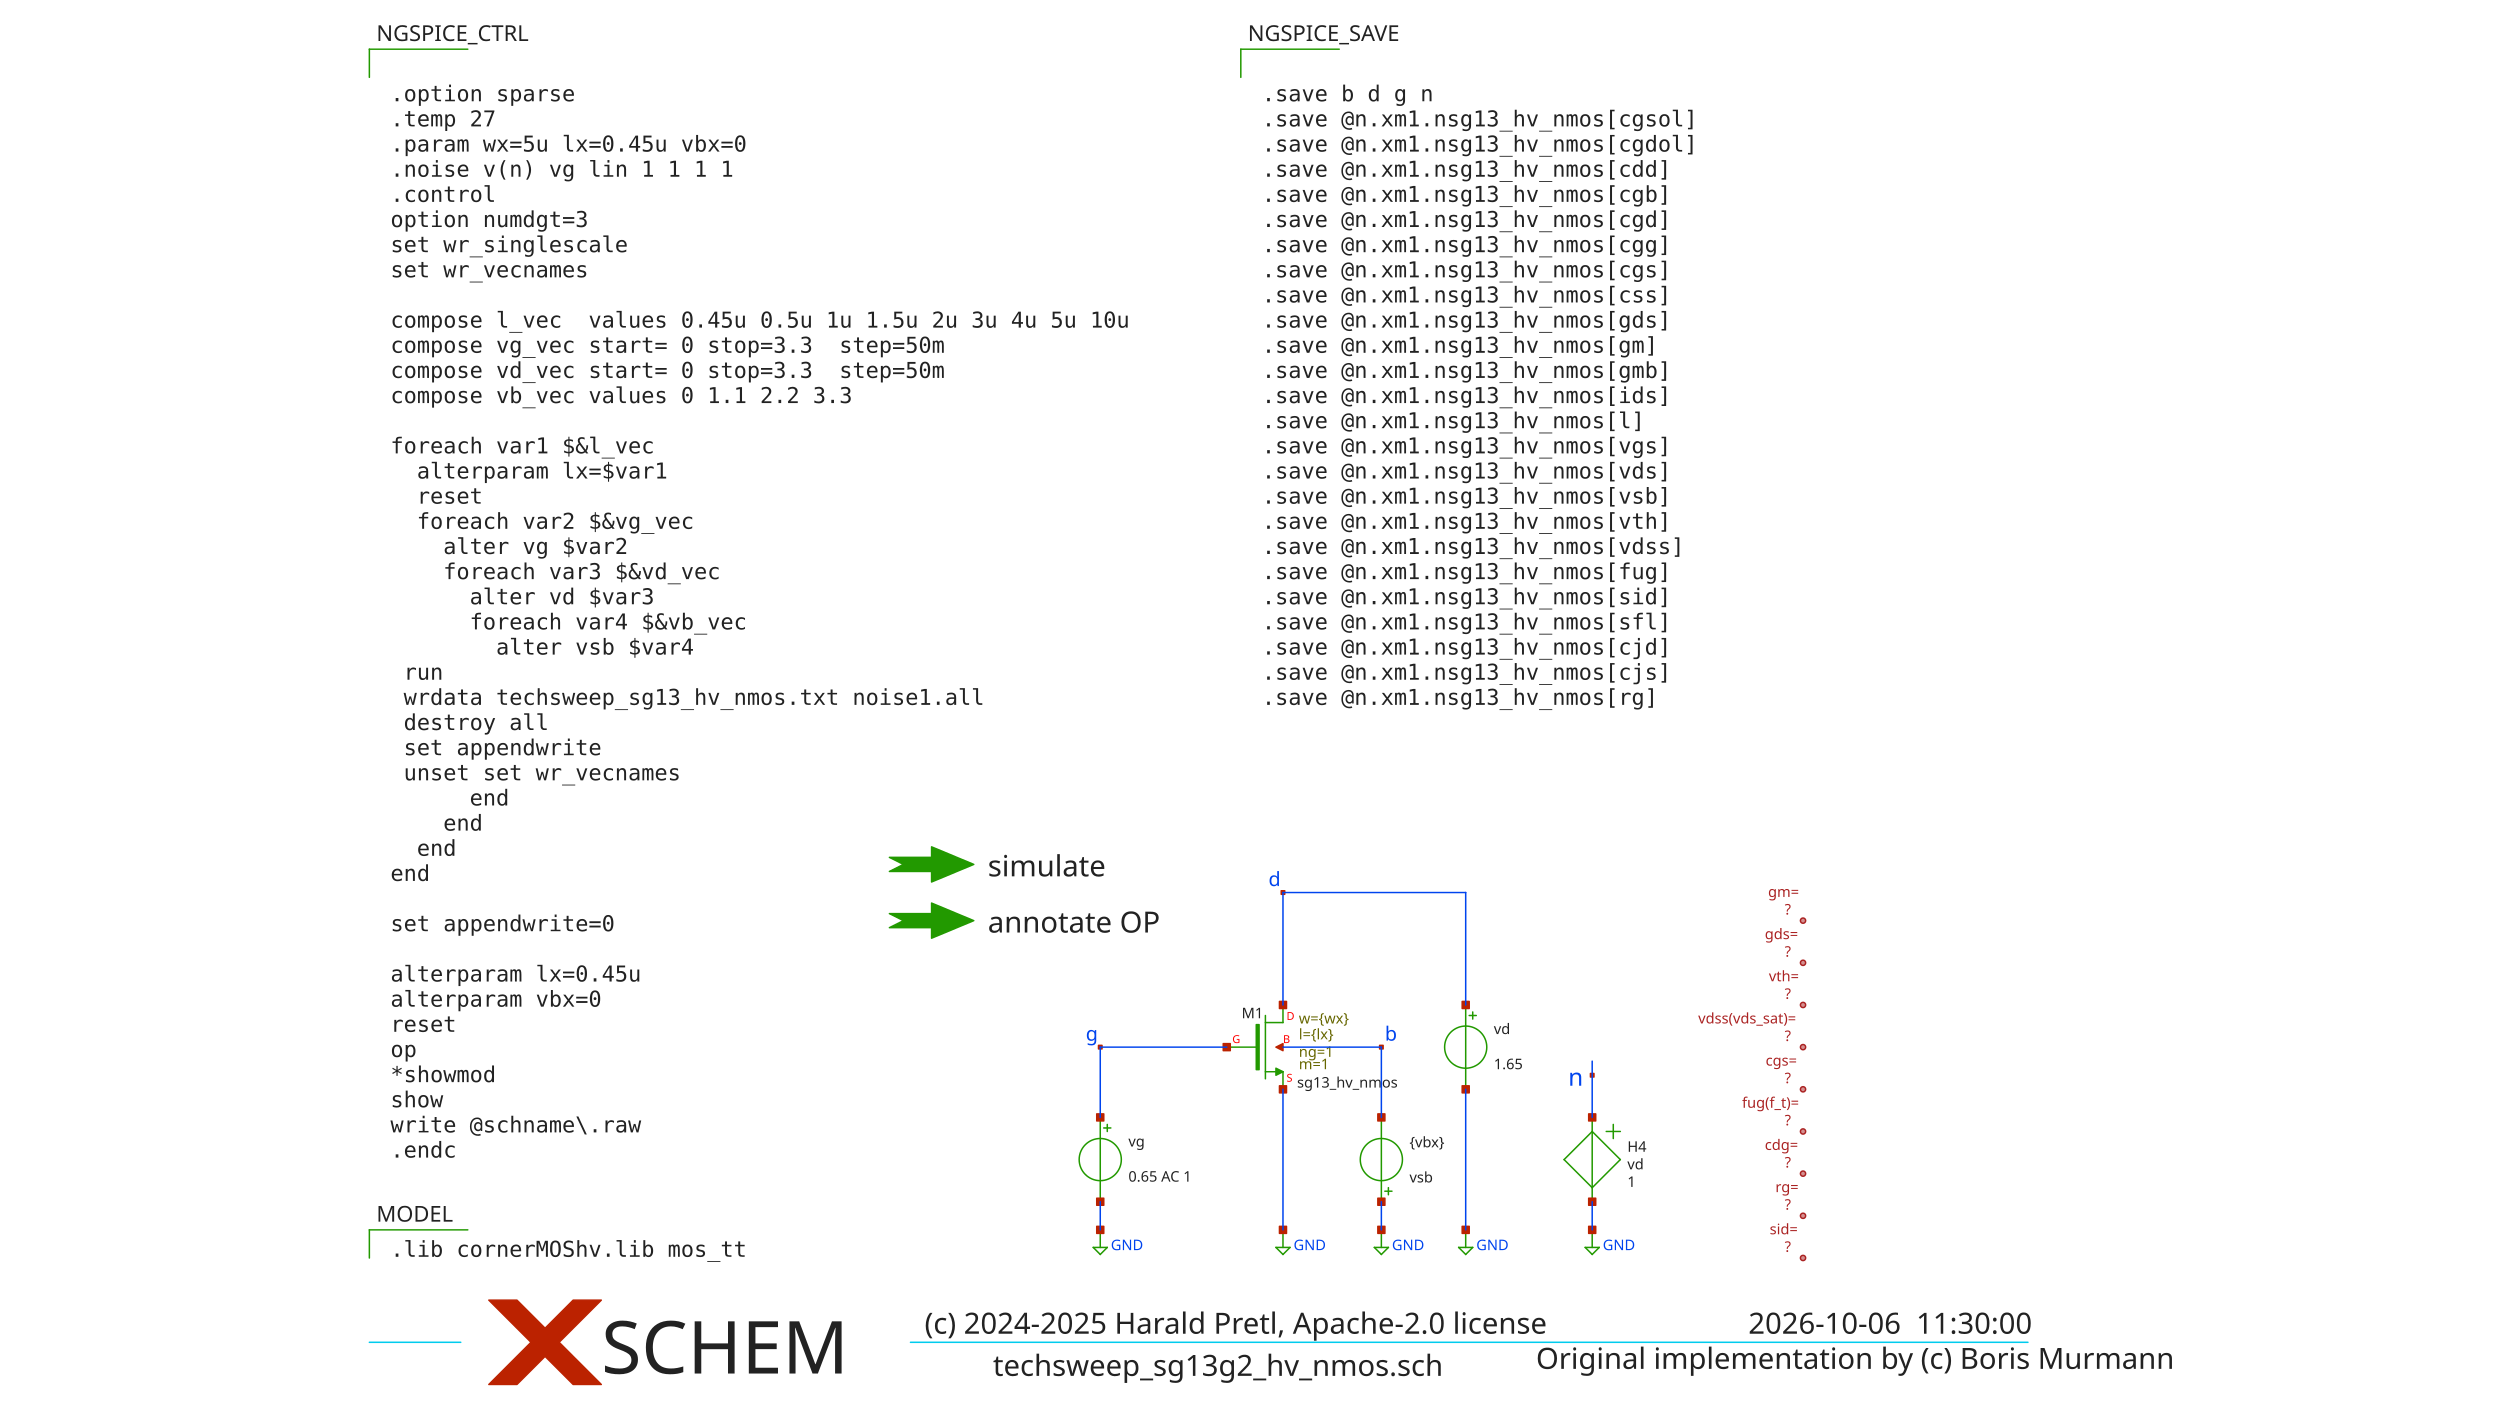
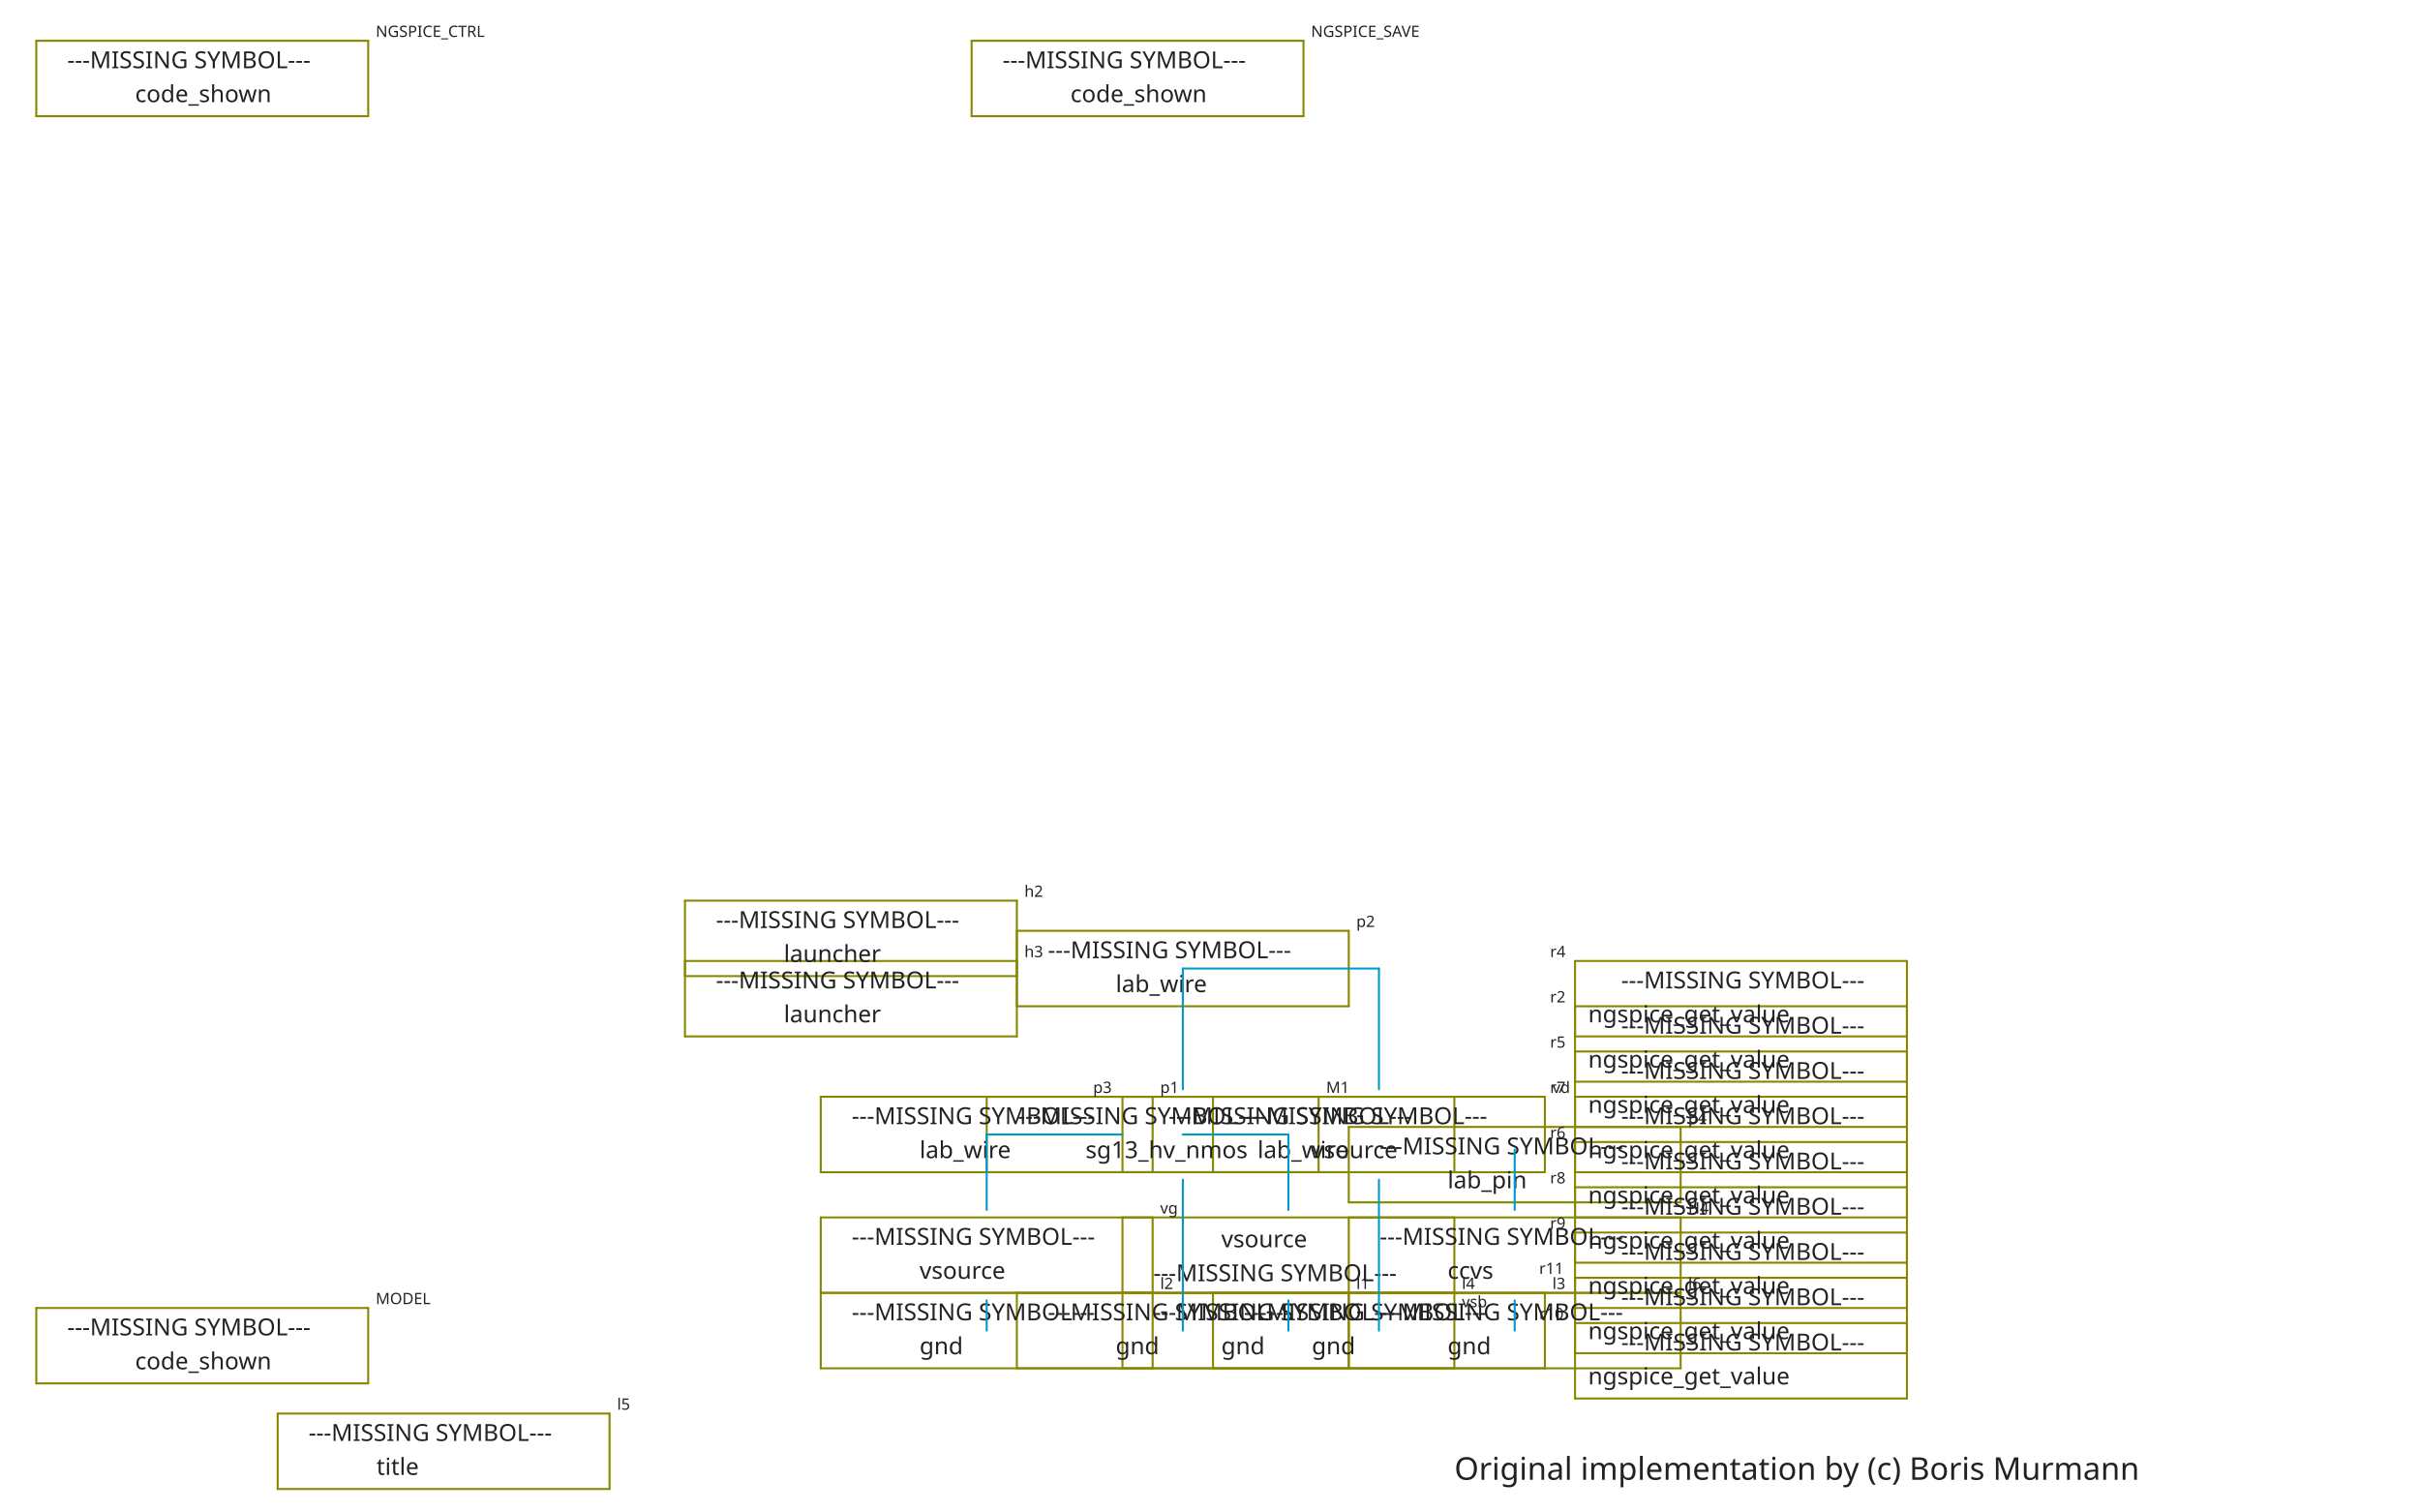
- <svg xmlns="http://www.w3.org/2000/svg" width="900" height="506" version="1.1">
+ <svg xmlns="http://www.w3.org/2000/svg" width="1111" height="694" version="1.1">
  <style type="text/css">
.l0{
-  fill: #ffffff;
+   fill: #ffffff;
  stroke: #ffffff;
  stroke-linecap:round;
  stroke-linejoin:round;
-   stroke-width: 0.546;
+   stroke-width: 0.935;
}
.l1{
-  fill: #0044ee;
-   stroke: #0044ee;
-   stroke-linecap:round;
-   stroke-linejoin:round;
-   stroke-width: 0.546;
+   fill: #0099cc;
+   stroke: #0099cc;
+   stroke-linecap:round;
+   stroke-linejoin:round;
+   stroke-width: 0.935;
}
.l2{
-   fill: none;
+   fill: #aaaaaa; fill-opacity: 0.2;
  stroke: #aaaaaa;
  stroke-linecap:round;
  stroke-linejoin:round;
-   stroke-width: 0.546;
+   stroke-width: 0.935;
}
.l3{
-  fill: #222222; fill-opacity: 0.5;
+   fill: #222222; fill-opacity: 0.5;
  stroke: #222222;
  stroke-linecap:round;
  stroke-linejoin:round;
-   stroke-width: 0.546;
+   stroke-width: 0.935;
}
.l4{
-  fill: #229900;
+   fill: #229900;
  stroke: #229900;
  stroke-linecap:round;
  stroke-linejoin:round;
-   stroke-width: 0.546;
+   stroke-width: 0.935;
}
.l5{
-  fill: #bb2200;
+   fill: #bb2200;
  stroke: #bb2200;
  stroke-linecap:round;
  stroke-linejoin:round;
-   stroke-width: 0.546;
+   stroke-width: 0.935;
}
.l6{
-  fill: #00ccee; fill-opacity: 0.5;
-   stroke: #00ccee;
-   stroke-linecap:round;
-   stroke-linejoin:round;
-   stroke-width: 0.546;
+   fill: #0066cc; fill-opacity: 0.5;
+   stroke: #0066cc;
+   stroke-linecap:round;
+   stroke-linejoin:round;
+   stroke-width: 0.935;
}
.l7{
-  fill: #ff0000; fill-opacity: 0.5;
+   fill: #ff0000; fill-opacity: 0.5;
  stroke: #ff0000;
  stroke-linecap:round;
  stroke-linejoin:round;
-   stroke-width: 0.546;
+   stroke-width: 0.935;
}
.l8{
-  fill: #888800; fill-opacity: 0.5;
+   fill: #888800; fill-opacity: 0.5;
  stroke: #888800;
  stroke-linecap:round;
  stroke-linejoin:round;
-   stroke-width: 0.546;
+   stroke-width: 0.935;
}
.l9{
-  fill: #00aaaa; fill-opacity: 0.5;
+   fill: #00aaaa; fill-opacity: 0.5;
  stroke: #00aaaa;
  stroke-linecap:round;
  stroke-linejoin:round;
-   stroke-width: 0.546;
+   stroke-width: 0.935;
}
.l10{
-  fill: #880088;
+   fill: #880088;
  stroke: #880088;
  stroke-linecap:round;
  stroke-linejoin:round;
-   stroke-width: 0.546;
+   stroke-width: 0.935;
}
.l11{
-  fill: #00ff00; fill-opacity: 0.5;
+   fill: #00ff00; fill-opacity: 0.5;
  stroke: #00ff00;
  stroke-linecap:round;
  stroke-linejoin:round;
-   stroke-width: 0.546;
+   stroke-width: 0.935;
}
.l12{
-  fill: #0000cc; fill-opacity: 0.5;
+   fill: #0000cc; fill-opacity: 0.5;
  stroke: #0000cc;
  stroke-linecap:round;
  stroke-linejoin:round;
-   stroke-width: 0.546;
+   stroke-width: 0.935;
}
.l13{
-  fill: #666600; fill-opacity: 0.5;
+   fill: #666600; fill-opacity: 0.5;
  stroke: #666600;
  stroke-linecap:round;
  stroke-linejoin:round;
-   stroke-width: 0.546;
+   stroke-width: 0.935;
}
.l14{
-   fill: none;
+   fill: #557755; fill-opacity: 0.2;
  stroke: #557755;
  stroke-linecap:round;
  stroke-linejoin:round;
-   stroke-width: 0.546;
+   stroke-width: 0.935;
}
.l15{
-  fill: #aa2222; fill-opacity: 0.5;
+   fill: #aa2222; fill-opacity: 0.5;
  stroke: #aa2222;
  stroke-linecap:round;
  stroke-linejoin:round;
-   stroke-width: 0.546;
+   stroke-width: 0.935;
}
.l16{
-  fill: #7ccc40; fill-opacity: 0.5;
+   fill: #7ccc40; fill-opacity: 0.5;
  stroke: #7ccc40;
  stroke-linecap:round;
  stroke-linejoin:round;
-   stroke-width: 0.546;
+   stroke-width: 0.935;
}
.l17{
-   fill: none;
+   fill: #00ffcc; fill-opacity: 0.2;
  stroke: #00ffcc;
  stroke-linecap:round;
  stroke-linejoin:round;
-   stroke-width: 0.546;
+   stroke-width: 0.935;
}
.l18{
-  fill: #ce0097; fill-opacity: 0.5;
+   fill: #ce0097; fill-opacity: 0.5;
  stroke: #ce0097;
  stroke-linecap:round;
  stroke-linejoin:round;
-   stroke-width: 0.546;
+   stroke-width: 0.935;
}
.l19{
-   fill: none;
+   fill: #d2d46b; fill-opacity: 0.2;
  stroke: #d2d46b;
  stroke-linecap:round;
  stroke-linejoin:round;
-   stroke-width: 0.546;
+   stroke-width: 0.935;
}
.l20{
-   fill: none;
+   fill: #ef6158; fill-opacity: 0.2;
  stroke: #ef6158;
  stroke-linecap:round;
  stroke-linejoin:round;
-   stroke-width: 0.546;
+   stroke-width: 0.935;
}
.l21{
-   fill: none;
+   fill: #fdb200; fill-opacity: 0.2;
  stroke: #fdb200;
  stroke-linecap:round;
  stroke-linejoin:round;
-   stroke-width: 0.546;
+   stroke-width: 0.935;
}
text {font-family: Sans-Serif;}
</style>
-   <rect class="l0" x="0" y="0" width="900" height="506" />
-   <text fill="#222222" xml:space="preserve" font-size="10.525" transform="translate(552.951, 492.787)">Original implementation by (c) Boris Murmann</text>
-   <text fill="#0044ee" xml:space="preserve" font-size="5.262" transform="translate(465.666, 450.058)">GND</text>
-   <text fill="#0044ee" xml:space="preserve" font-size="5.262" transform="translate(399.886, 450.058)">GND</text>
-   <text fill="#0044ee" xml:space="preserve" font-size="5.262" transform="translate(531.446, 450.058)">GND</text>
-   <text fill="#0044ee" xml:space="preserve" font-size="5.262" transform="translate(501.086, 450.058)">GND</text>
-   <text fill="#0044ee" xml:space="preserve" font-size="7.104" transform="translate(390.875, 374.64)">g</text>
-   <text fill="#0044ee" xml:space="preserve" font-size="7.104" transform="translate(456.655, 318.98)">d</text>
-   <text fill="#0044ee" xml:space="preserve" font-size="7.104" transform="translate(498.556, 374.64)">b</text>
-   <text fill="#0044ee" xml:space="preserve" font-size="5.262" transform="translate(576.986, 450.058)">GND</text>
-   <text fill="#0044ee" xml:space="preserve" font-size="8.683" transform="translate(564.567, 390.863)">n</text>
-   <text fill="#222222" xml:space="preserve" font-size="7.894" transform="translate(135.501, 439.797)">MODEL</text>
-   <text fill="#222222" xml:space="preserve" font-size="7.894" style="font-family:Monospace;" transform="translate(140.561, 452.447)">.lib cornerMOShv.lib mos_tt</text>
-   <text fill="#222222" xml:space="preserve" font-size="7.894" transform="translate(135.501, 14.7574)">NGSPICE_CTRL</text>
-   <text fill="#222222" xml:space="preserve" font-size="7.894" style="font-family:Monospace;" transform="translate(140.561, 36.4613)">.option sparse</text>
-   <text fill="#222222" xml:space="preserve" font-size="7.894" style="font-family:Monospace;" transform="translate(140.561, 45.5153)">.temp 27</text>
-   <text fill="#222222" xml:space="preserve" font-size="7.894" style="font-family:Monospace;" transform="translate(140.561, 54.5693)">.param wx=5u lx=0.45u vbx=0</text>
-   <text fill="#222222" xml:space="preserve" font-size="7.894" style="font-family:Monospace;" transform="translate(140.561, 63.6232)">.noise v(n) vg lin 1 1 1 1</text>
-   <text fill="#222222" xml:space="preserve" font-size="7.894" style="font-family:Monospace;" transform="translate(140.561, 72.6772)">.control</text>
-   <text fill="#222222" xml:space="preserve" font-size="7.894" style="font-family:Monospace;" transform="translate(140.561, 81.7311)">option numdgt=3</text>
-   <text fill="#222222" xml:space="preserve" font-size="7.894" style="font-family:Monospace;" transform="translate(140.561, 90.7851)">set wr_singlescale</text>
-   <text fill="#222222" xml:space="preserve" font-size="7.894" style="font-family:Monospace;" transform="translate(140.561, 99.8391)">set wr_vecnames</text>
-   <text fill="#222222" xml:space="preserve" font-size="7.894" style="font-family:Monospace;" transform="translate(140.561, 117.947)">compose l_vec  values 0.45u 0.5u 1u 1.5u 2u 3u 4u 5u 10u</text>
-   <text fill="#222222" xml:space="preserve" font-size="7.894" style="font-family:Monospace;" transform="translate(140.561, 127.001)">compose vg_vec start= 0 stop=3.3  step=50m</text>
-   <text fill="#222222" xml:space="preserve" font-size="7.894" style="font-family:Monospace;" transform="translate(140.561, 136.055)">compose vd_vec start= 0 stop=3.3  step=50m</text>
-   <text fill="#222222" xml:space="preserve" font-size="7.894" style="font-family:Monospace;" transform="translate(140.561, 145.109)">compose vb_vec values 0 1.1 2.2 3.3</text>
-   <text fill="#222222" xml:space="preserve" font-size="7.894" style="font-family:Monospace;" transform="translate(140.561, 163.217)">foreach var1 $&amp;l_vec</text>
-   <text fill="#222222" xml:space="preserve" font-size="7.894" style="font-family:Monospace;" transform="translate(140.561, 172.271)">  alterparam lx=$var1</text>
-   <text fill="#222222" xml:space="preserve" font-size="7.894" style="font-family:Monospace;" transform="translate(140.561, 181.325)">  reset</text>
-   <text fill="#222222" xml:space="preserve" font-size="7.894" style="font-family:Monospace;" transform="translate(140.561, 190.379)">  foreach var2 $&amp;vg_vec</text>
-   <text fill="#222222" xml:space="preserve" font-size="7.894" style="font-family:Monospace;" transform="translate(140.561, 199.433)">    alter vg $var2</text>
-   <text fill="#222222" xml:space="preserve" font-size="7.894" style="font-family:Monospace;" transform="translate(140.561, 208.487)">    foreach var3 $&amp;vd_vec</text>
-   <text fill="#222222" xml:space="preserve" font-size="7.894" style="font-family:Monospace;" transform="translate(140.561, 217.541)">      alter vd $var3</text>
-   <text fill="#222222" xml:space="preserve" font-size="7.894" style="font-family:Monospace;" transform="translate(140.561, 226.594)">      foreach var4 $&amp;vb_vec</text>
-   <text fill="#222222" xml:space="preserve" font-size="7.894" style="font-family:Monospace;" transform="translate(140.561, 235.648)">        alter vsb $var4</text>
-   <text fill="#222222" xml:space="preserve" font-size="7.894" style="font-family:Monospace;" transform="translate(140.561, 244.702)">	run </text>
-   <text fill="#222222" xml:space="preserve" font-size="7.894" style="font-family:Monospace;" transform="translate(140.561, 253.756)">	wrdata techsweep_sg13_hv_nmos.txt noise1.all</text>
-   <text fill="#222222" xml:space="preserve" font-size="7.894" style="font-family:Monospace;" transform="translate(140.561, 262.81)">	destroy all</text>
-   <text fill="#222222" xml:space="preserve" font-size="7.894" style="font-family:Monospace;" transform="translate(140.561, 271.864)">	set appendwrite</text>
-   <text fill="#222222" xml:space="preserve" font-size="7.894" style="font-family:Monospace;" transform="translate(140.561, 280.918)">	unset set wr_vecnames</text>
-   <text fill="#222222" xml:space="preserve" font-size="7.894" style="font-family:Monospace;" transform="translate(140.561, 289.972)">      end</text>
-   <text fill="#222222" xml:space="preserve" font-size="7.894" style="font-family:Monospace;" transform="translate(140.561, 299.026)">    end</text>
-   <text fill="#222222" xml:space="preserve" font-size="7.894" style="font-family:Monospace;" transform="translate(140.561, 308.08)">  end</text>
-   <text fill="#222222" xml:space="preserve" font-size="7.894" style="font-family:Monospace;" transform="translate(140.561, 317.134)">end</text>
-   <text fill="#222222" xml:space="preserve" font-size="7.894" style="font-family:Monospace;" transform="translate(140.561, 335.242)">set appendwrite=0</text>
-   <text fill="#222222" xml:space="preserve" font-size="7.894" style="font-family:Monospace;" transform="translate(140.561, 353.35)">alterparam lx=0.45u</text>
-   <text fill="#222222" xml:space="preserve" font-size="7.894" style="font-family:Monospace;" transform="translate(140.561, 362.404)">alterparam vbx=0</text>
-   <text fill="#222222" xml:space="preserve" font-size="7.894" style="font-family:Monospace;" transform="translate(140.561, 371.458)">reset</text>
-   <text fill="#222222" xml:space="preserve" font-size="7.894" style="font-family:Monospace;" transform="translate(140.561, 380.512)">op</text>
-   <text fill="#222222" xml:space="preserve" font-size="7.894" style="font-family:Monospace;" transform="translate(140.561, 389.566)">*showmod</text>
-   <text fill="#222222" xml:space="preserve" font-size="7.894" style="font-family:Monospace;" transform="translate(140.561, 398.62)">show</text>
-   <text fill="#222222" xml:space="preserve" font-size="7.894" style="font-family:Monospace;" transform="translate(140.561, 407.674)">write @schname\.raw</text>
-   <text fill="#222222" xml:space="preserve" font-size="7.894" style="font-family:Monospace;" transform="translate(140.561, 416.728)">.endc</text>
-   <text fill="#222222" xml:space="preserve" font-size="5.262" transform="translate(406.211, 412.741)">vg</text>
-   <text fill="#222222" xml:space="preserve" font-size="5.262" transform="translate(406.211, 425.391)">0.65 AC 1</text>
-   <text fill="#222222" xml:space="preserve" font-size="5.262" transform="translate(537.771, 372.261)">vd</text>
-   <text fill="#222222" xml:space="preserve" font-size="5.262" transform="translate(537.771, 384.911)">1.65</text>
-   <text fill="#222222" xml:space="preserve" font-size="10.525" transform="translate(332.841, 495.317)">         techsweep_sg13g2_hv_nmos.sch</text>
-   <text fill="#222222" xml:space="preserve" font-size="10.525" transform="translate(332.841, 480.137)">(c) 2024-2025 Harald Pretl, Apache-2.0 license</text>
-   <text fill="#222222" xml:space="preserve" font-size="10.525" transform="translate(629.397, 480.137)">2026-10-06  11:30:00</text>
-   <text fill="#222222" xml:space="preserve" font-size="26.312" transform="translate(216.461, 494.471)">SCHEM</text>
-   <text fill="#222222" xml:space="preserve" font-size="5.262" transform="translate(446.971, 366.568)">M1</text>
-   <text fill="#ff0000" xml:space="preserve" font-size="3.947" transform="translate(443.621, 375.494)">G</text>
-   <text fill="#222222" xml:space="preserve" font-size="5.262" transform="translate(466.931, 391.525)">sg13_hv_nmos</text>
-   <text fill="#ff0000" xml:space="preserve" font-size="3.947" transform="translate(463.136, 389.409)">S</text>
-   <text fill="#ff0000" xml:space="preserve" font-size="3.947" transform="translate(463.136, 367.172)">D</text>
-   <text fill="#ff0000" xml:space="preserve" font-size="3.947" transform="translate(461.871, 375.494)">B</text>
-   <text fill="#666600" xml:space="preserve" font-size="5.262" transform="translate(467.564, 384.911)">m=1</text>
-   <text fill="#666600" xml:space="preserve" font-size="5.262" transform="translate(467.564, 380.483)">ng=1</text>
-   <text fill="#666600" xml:space="preserve" font-size="5.262" transform="translate(467.564, 374.158)">l={lx}</text>
-   <text fill="#666600" xml:space="preserve" font-size="5.262" transform="translate(467.564, 368.466)">w={wx}</text>
-   <text fill="#222222" xml:space="preserve" font-size="10.525" transform="translate(355.611, 315.484)">simulate</text>
-   <text fill="#222222" xml:space="preserve" font-size="10.525" transform="translate(355.611, 335.724)">annotate OP</text>
-   <text fill="#aa2222" xml:space="preserve" font-size="5.262" transform="translate(642.489, 344.409)">? </text>
-   <text fill="#aa2222" xml:space="preserve" font-size="5.262" transform="translate(635.32, 338.084)">gds=</text>
-   <text fill="#aa2222" xml:space="preserve" font-size="5.262" transform="translate(642.489, 329.229)">? </text>
-   <text fill="#aa2222" xml:space="preserve" font-size="5.262" transform="translate(636.494, 322.904)">gm=</text>
-   <text fill="#aa2222" xml:space="preserve" font-size="5.262" transform="translate(642.489, 359.589)">? </text>
-   <text fill="#aa2222" xml:space="preserve" font-size="5.262" transform="translate(636.784, 353.264)">vth=</text>
-   <text fill="#aa2222" xml:space="preserve" font-size="5.262" transform="translate(642.489, 389.949)">? </text>
-   <text fill="#aa2222" xml:space="preserve" font-size="5.262" transform="translate(635.615, 383.624)">cgs=</text>
-   <text fill="#aa2222" xml:space="preserve" font-size="5.262" transform="translate(642.489, 374.769)">? </text>
-   <text fill="#aa2222" xml:space="preserve" font-size="5.262" transform="translate(611.343, 368.444)">vdss(vds_sat)=</text>
-   <text fill="#aa2222" xml:space="preserve" font-size="5.262" transform="translate(642.489, 405.129)">? </text>
-   <text fill="#aa2222" xml:space="preserve" font-size="5.262" transform="translate(627.133, 398.804)">fug(f_t)=</text>
-   <text fill="#aa2222" xml:space="preserve" font-size="5.262" transform="translate(642.489, 420.309)">? </text>
-   <text fill="#aa2222" xml:space="preserve" font-size="5.262" transform="translate(635.32, 413.984)">cdg=</text>
-   <text fill="#aa2222" xml:space="preserve" font-size="5.262" transform="translate(642.489, 450.669)">? </text>
-   <text fill="#aa2222" xml:space="preserve" font-size="5.262" transform="translate(637.077, 444.344)">sid=</text>
-   <text fill="#aa2222" xml:space="preserve" font-size="5.262" transform="translate(642.489, 435.489)">? </text>
-   <text fill="#aa2222" xml:space="preserve" font-size="5.262" transform="translate(639.125, 429.164)">rg=</text>
-   <text fill="#222222" xml:space="preserve" font-size="5.262" transform="translate(507.411, 425.68)">vsb</text>
-   <text fill="#222222" xml:space="preserve" font-size="5.262" transform="translate(507.411, 413.03)">{vbx}</text>
-   <text fill="#222222" xml:space="preserve" font-size="7.894" transform="translate(449.221, 14.7574)">NGSPICE_SAVE</text>
-   <text fill="#222222" xml:space="preserve" font-size="7.894" style="font-family:Monospace;" transform="translate(454.281, 36.4613)">.save b d g n</text>
-   <text fill="#222222" xml:space="preserve" font-size="7.894" style="font-family:Monospace;" transform="translate(454.281, 45.5153)">.save @n.xm1.nsg13_hv_nmos[cgsol]</text>
-   <text fill="#222222" xml:space="preserve" font-size="7.894" style="font-family:Monospace;" transform="translate(454.281, 54.5693)">.save @n.xm1.nsg13_hv_nmos[cgdol]</text>
-   <text fill="#222222" xml:space="preserve" font-size="7.894" style="font-family:Monospace;" transform="translate(454.281, 63.6232)">.save @n.xm1.nsg13_hv_nmos[cdd]</text>
-   <text fill="#222222" xml:space="preserve" font-size="7.894" style="font-family:Monospace;" transform="translate(454.281, 72.6772)">.save @n.xm1.nsg13_hv_nmos[cgb]</text>
-   <text fill="#222222" xml:space="preserve" font-size="7.894" style="font-family:Monospace;" transform="translate(454.281, 81.7311)">.save @n.xm1.nsg13_hv_nmos[cgd]</text>
-   <text fill="#222222" xml:space="preserve" font-size="7.894" style="font-family:Monospace;" transform="translate(454.281, 90.7851)">.save @n.xm1.nsg13_hv_nmos[cgg]</text>
-   <text fill="#222222" xml:space="preserve" font-size="7.894" style="font-family:Monospace;" transform="translate(454.281, 99.8391)">.save @n.xm1.nsg13_hv_nmos[cgs]</text>
-   <text fill="#222222" xml:space="preserve" font-size="7.894" style="font-family:Monospace;" transform="translate(454.281, 108.893)">.save @n.xm1.nsg13_hv_nmos[css]</text>
-   <text fill="#222222" xml:space="preserve" font-size="7.894" style="font-family:Monospace;" transform="translate(454.281, 117.947)">.save @n.xm1.nsg13_hv_nmos[gds]</text>
-   <text fill="#222222" xml:space="preserve" font-size="7.894" style="font-family:Monospace;" transform="translate(454.281, 127.001)">.save @n.xm1.nsg13_hv_nmos[gm]</text>
-   <text fill="#222222" xml:space="preserve" font-size="7.894" style="font-family:Monospace;" transform="translate(454.281, 136.055)">.save @n.xm1.nsg13_hv_nmos[gmb]</text>
-   <text fill="#222222" xml:space="preserve" font-size="7.894" style="font-family:Monospace;" transform="translate(454.281, 145.109)">.save @n.xm1.nsg13_hv_nmos[ids]</text>
-   <text fill="#222222" xml:space="preserve" font-size="7.894" style="font-family:Monospace;" transform="translate(454.281, 154.163)">.save @n.xm1.nsg13_hv_nmos[l]</text>
-   <text fill="#222222" xml:space="preserve" font-size="7.894" style="font-family:Monospace;" transform="translate(454.281, 163.217)">.save @n.xm1.nsg13_hv_nmos[vgs]</text>
-   <text fill="#222222" xml:space="preserve" font-size="7.894" style="font-family:Monospace;" transform="translate(454.281, 172.271)">.save @n.xm1.nsg13_hv_nmos[vds]</text>
-   <text fill="#222222" xml:space="preserve" font-size="7.894" style="font-family:Monospace;" transform="translate(454.281, 181.325)">.save @n.xm1.nsg13_hv_nmos[vsb]</text>
-   <text fill="#222222" xml:space="preserve" font-size="7.894" style="font-family:Monospace;" transform="translate(454.281, 190.379)">.save @n.xm1.nsg13_hv_nmos[vth]</text>
-   <text fill="#222222" xml:space="preserve" font-size="7.894" style="font-family:Monospace;" transform="translate(454.281, 199.433)">.save @n.xm1.nsg13_hv_nmos[vdss]</text>
-   <text fill="#222222" xml:space="preserve" font-size="7.894" style="font-family:Monospace;" transform="translate(454.281, 208.487)">.save @n.xm1.nsg13_hv_nmos[fug]</text>
-   <text fill="#222222" xml:space="preserve" font-size="7.894" style="font-family:Monospace;" transform="translate(454.281, 217.541)">.save @n.xm1.nsg13_hv_nmos[sid]</text>
-   <text fill="#222222" xml:space="preserve" font-size="7.894" style="font-family:Monospace;" transform="translate(454.281, 226.594)">.save @n.xm1.nsg13_hv_nmos[sfl]</text>
-   <text fill="#222222" xml:space="preserve" font-size="7.894" style="font-family:Monospace;" transform="translate(454.281, 235.648)">.save @n.xm1.nsg13_hv_nmos[cjd]</text>
-   <text fill="#222222" xml:space="preserve" font-size="7.894" style="font-family:Monospace;" transform="translate(454.281, 244.702)">.save @n.xm1.nsg13_hv_nmos[cjs]</text>
-   <text fill="#222222" xml:space="preserve" font-size="7.894" style="font-family:Monospace;" transform="translate(454.281, 253.756)">.save @n.xm1.nsg13_hv_nmos[rg]</text>
-   <text fill="#222222" xml:space="preserve" font-size="5.262" transform="translate(585.841, 427.288)">1</text>
-   <text fill="#222222" xml:space="preserve" font-size="5.262" transform="translate(585.841, 414.638)">H4</text>
-   <text fill="#222222" xml:space="preserve" font-size="5.262" transform="translate(585.841, 420.963)">vd</text>
-   <path class="l4" d="M132.971 442.75L168.391 442.75" />
-   <path class="l4" d="M132.971 442.75L132.971 452.87" />
-   <path class="l4" d="M132.971 17.71L168.391 17.71" />
-   <path class="l4" d="M132.971 17.71L132.971 27.83" />
-   <path class="l4" d="M461.871 442.75L461.871 449.075" />
-   <path class="l4" d="M459.341 449.075L464.401 449.075" />
-   <path class="l4" d="M461.871 451.605L464.401 449.075" />
-   <path class="l4" d="M459.341 449.075L461.871 451.605" />
-   <path class="l4" d="M396.091 442.75L396.091 449.075" />
-   <path class="l4" d="M393.561 449.075L398.621 449.075" />
-   <path class="l4" d="M396.091 451.605L398.621 449.075" />
-   <path class="l4" d="M393.561 449.075L396.091 451.605" />
-   <path class="l4" d="M397.356 406.065L399.886 406.065" />
-   <path class="l4" d="M398.621 404.8L398.621 407.33" />
-   <path class="l4" d="M396.091 402.27L396.091 432.63" />
-   <circle class="l4" cx="396.091" cy="417.45" r="7.59" style="fill:none;" />
-   <path class="l4" d="M528.916 365.585L531.446 365.585" />
-   <path class="l4" d="M530.181 364.32L530.181 366.85" />
-   <path class="l4" d="M527.651 361.79L527.651 392.15" />
-   <circle class="l4" cx="527.651" cy="376.97" r="7.59" style="fill:none;" />
-   <path class="l4" d="M527.651 442.75L527.651 449.075" />
-   <path class="l4" d="M525.121 449.075L530.181 449.075" />
-   <path class="l4" d="M527.651 451.605L530.181 449.075" />
-   <path class="l4" d="M525.121 449.075L527.651 451.605" />
-   <path class="l4" d="M497.291 442.75L497.291 449.075" />
-   <path class="l4" d="M494.761 449.075L499.821 449.075" />
-   <path class="l4" d="M497.291 451.605L499.821 449.075" />
-   <path class="l4" d="M494.761 449.075L497.291 451.605" />
-   <path class="l4" d="M455.546 365.585L455.546 388.355" />
-   <path class="l4" d="M461.871 361.79L461.871 368.115" />
-   <path class="l4" d="M461.871 385.825L461.871 392.15" />
-   <path class="l4" d="M455.546 385.825L461.871 385.825" />
-   <path class="l4" d="M455.546 368.115L461.871 368.115" />
-   <path class="l4" d="M441.631 376.97L452.763 376.97" />
-   <path class="l4" d="M459.341 387.09L461.871 385.825L459.341 384.56L459.341 387.09" />
-   <path class="l4" d="M452.257 368.874L453.269 368.874L453.269 385.066L452.257 385.066L452.257 368.874z" />
-   <path class="l4" d="M350.551 311.19L335.371 304.865L335.371 308.66L320.191 308.66L325.251 311.19L320.191 313.72L335.371 313.72L335.371 317.515L350.551 311.19" />
-   <path class="l4" d="M350.551 331.43L335.371 325.105L335.371 328.9L320.191 328.9L325.251 331.43L320.191 333.96L335.371 333.96L335.371 337.755L350.551 331.43" />
-   <path class="l4" d="M498.556 428.835L501.086 428.835" />
-   <path class="l4" d="M499.821 427.57L499.821 430.1" />
-   <path class="l4" d="M497.291 402.27L497.291 432.63" />
-   <circle class="l4" cx="497.291" cy="417.45" r="7.59" style="fill:none;" />
-   <path class="l4" d="M446.691 17.71L482.111 17.71" />
-   <path class="l4" d="M446.691 17.71L446.691 27.83" />
-   <path class="l4" d="M573.191 407.33L583.311 417.45" />
-   <path class="l4" d="M563.071 417.45L573.191 407.33" />
-   <path class="l4" d="M563.071 417.45L573.191 427.57" />
-   <path class="l4" d="M573.191 427.57L583.311 417.45" />
-   <path class="l4" d="M573.191 402.27L573.191 432.63" />
-   <path class="l4" d="M578.251 407.33L583.311 407.33" />
-   <path class="l4" d="M580.781 404.8L580.781 409.86" />
-   <path class="l4" d="M573.191 442.75L573.191 449.075" />
-   <path class="l4" d="M570.661 449.075L575.721 449.075" />
-   <path class="l4" d="M573.191 451.605L575.721 449.075" />
-   <path class="l4" d="M570.661 449.075L573.191 451.605" />
-   <path class="l5" d="M460.606 441.485L463.136 441.485L463.136 444.015L460.606 444.015L460.606 441.485z" />
-   <path class="l5" d="M394.826 441.485L397.356 441.485L397.356 444.015L394.826 444.015L394.826 441.485z" />
-   <path class="l5" d="M394.826 401.005L397.356 401.005L397.356 403.535L394.826 403.535L394.826 401.005z" />
-   <path class="l5" d="M394.826 431.365L397.356 431.365L397.356 433.895L394.826 433.895L394.826 431.365z" />
-   <path class="l5" d="M526.386 360.525L528.916 360.525L528.916 363.055L526.386 363.055L526.386 360.525z" />
-   <path class="l5" d="M526.386 390.885L528.916 390.885L528.916 393.415L526.386 393.415L526.386 390.885z" />
-   <path class="l5" d="M526.386 441.485L528.916 441.485L528.916 444.015L526.386 444.015L526.386 441.485z" />
-   <path class="l5" d="M496.026 441.485L498.556 441.485L498.556 444.015L496.026 444.015L496.026 441.485z" />
-   <path class="l5" d="M216.461 468.05L201.281 483.23L216.461 498.41L206.341 498.41L196.221 488.29L186.101 498.41L175.981 498.41L191.161 483.23L175.981 468.05L186.101 468.05L196.221 478.17L206.341 468.05L216.461 468.05" />
-   <path class="l5" d="M461.871 378.235L459.341 376.97L461.871 375.705L461.871 378.235" />
-   <path class="l5" d="M460.606 360.525L463.136 360.525L463.136 363.055L460.606 363.055L460.606 360.525z" />
-   <path class="l5" d="M440.366 375.705L442.896 375.705L442.896 378.235L440.366 378.235L440.366 375.705z" />
-   <path class="l5" d="M460.606 390.885L463.136 390.885L463.136 393.415L460.606 393.415L460.606 390.885z" />
-   <path class="l5" d="M461.832 376.93L461.911 376.93L461.911 377.01L461.832 377.01L461.832 376.93z" />
-   <path class="l5" d="M496.026 431.365L498.556 431.365L498.556 433.895L496.026 433.895L496.026 431.365z" />
-   <path class="l5" d="M496.026 401.005L498.556 401.005L498.556 403.535L496.026 403.535L496.026 401.005z" />
-   <path class="l5" d="M395.459 376.337L396.724 376.337L396.724 377.603L395.459 377.603L395.459 376.337z" />
-   <path class="l5" d="M461.239 320.678L462.504 320.678L462.504 321.942L461.239 321.942L461.239 320.678z" />
-   <path class="l5" d="M496.659 376.337L497.924 376.337L497.924 377.603L496.659 377.603L496.659 376.337z" />
-   <path class="l5" d="M571.926 401.005L574.456 401.005L574.456 403.535L571.926 403.535L571.926 401.005z" />
-   <path class="l5" d="M571.926 431.365L574.456 431.365L574.456 433.895L571.926 433.895L571.926 431.365z" />
-   <path class="l5" d="M571.926 441.485L574.456 441.485L574.456 444.015L571.926 444.015L571.926 441.485z" />
-   <path class="l5" d="M572.559 386.457L573.824 386.457L573.824 387.723L572.559 387.723L572.559 386.457z" />
-   <path class="l6" d="M327.781 483.23L730.051 483.23" />
-   <path class="l6" d="M132.971 483.23L165.861 483.23" />
-   <circle class="l15" cx="649.091" cy="346.61" r="0.949" />
-   <circle class="l15" cx="649.091" cy="331.43" r="0.949" />
-   <circle class="l15" cx="649.091" cy="361.79" r="0.949" />
-   <circle class="l15" cx="649.091" cy="392.15" r="0.949" />
-   <circle class="l15" cx="649.091" cy="376.97" r="0.949" />
-   <circle class="l15" cx="649.091" cy="407.33" r="0.949" />
-   <circle class="l15" cx="649.091" cy="422.51" r="0.949" />
-   <circle class="l15" cx="649.091" cy="452.87" r="0.949" />
-   <circle class="l15" cx="649.091" cy="437.69" r="0.949" />
-   <path class="l1" d="M461.871 392.15L461.871 442.75" />
-   <path class="l1" d="M461.871 376.97L497.291 376.97" />
-   <path class="l1" d="M461.871 321.31L527.651 321.31" />
-   <path class="l1" d="M396.091 376.97L441.631 376.97" />
-   <path class="l1" d="M461.871 321.31L461.871 361.79" />
-   <path class="l1" d="M527.651 321.31L527.651 361.79" />
-   <path class="l1" d="M497.291 432.63L497.291 442.75" />
-   <path class="l1" d="M497.291 376.97L497.291 402.27" />
-   <path class="l1" d="M527.651 392.15L527.651 442.75" />
-   <path class="l1" d="M396.091 376.97L396.091 402.27" />
-   <path class="l1" d="M396.091 432.63L396.091 442.75" />
-   <path class="l1" d="M573.191 432.63L573.191 442.75" />
-   <path class="l1" d="M573.191 382.03L573.191 402.27" />
+   <rect class="l0" x="0" y="0" width="1111" height="694" />
+   <path class="l8" d="M16.665 600.481L16.665 635.11" />
+   <path class="l8" d="M16.665 600.481L169.031 600.481" />
+   <path class="l8" d="M169.031 600.481L169.031 635.11" />
+   <path class="l8" d="M16.665 635.11L169.031 635.11" />
+   <path class="l8" d="M16.665 18.721L16.665 53.349" />
+   <path class="l8" d="M16.665 18.721L169.031 18.721" />
+   <path class="l8" d="M169.031 18.721L169.031 53.349" />
+   <path class="l8" d="M16.665 53.349L169.031 53.349" />
+   <path class="l8" d="M466.837 593.556L466.837 628.184" />
+   <path class="l8" d="M466.837 593.556L619.203 593.556" />
+   <path class="l8" d="M619.203 593.556L619.203 628.184" />
+   <path class="l8" d="M466.837 628.184L619.203 628.184" />
+   <path class="l8" d="M376.802 593.556L376.802 628.184" />
+   <path class="l8" d="M376.802 593.556L529.168 593.556" />
+   <path class="l8" d="M529.168 593.556L529.168 628.184" />
+   <path class="l8" d="M376.802 628.184L529.168 628.184" />
+   <path class="l8" d="M376.802 558.927L376.802 593.556" />
+   <path class="l8" d="M376.802 558.927L529.168 558.927" />
+   <path class="l8" d="M529.168 558.927L529.168 593.556" />
+   <path class="l8" d="M376.802 593.556L529.168 593.556" />
+   <path class="l8" d="M556.871 503.521L556.871 538.15" />
+   <path class="l8" d="M556.871 503.521L709.237 503.521" />
+   <path class="l8" d="M709.237 503.521L709.237 538.15" />
+   <path class="l8" d="M556.871 538.15L709.237 538.15" />
+   <path class="l8" d="M556.871 593.556L556.871 628.184" />
+   <path class="l8" d="M556.871 593.556L709.237 593.556" />
+   <path class="l8" d="M709.237 593.556L709.237 628.184" />
+   <path class="l8" d="M556.871 628.184L709.237 628.184" />
+   <path class="l8" d="M515.317 593.556L515.317 628.184" />
+   <path class="l8" d="M515.317 593.556L667.683 593.556" />
+   <path class="l8" d="M667.683 593.556L667.683 628.184" />
+   <path class="l8" d="M515.317 628.184L667.683 628.184" />
+   <path class="l8" d="M127.477 648.961L127.477 683.59" />
+   <path class="l8" d="M127.477 648.961L279.842 648.961" />
+   <path class="l8" d="M279.842 648.961L279.842 683.59" />
+   <path class="l8" d="M127.477 683.59L279.842 683.59" />
+   <path class="l8" d="M452.985 503.521L452.985 538.15" />
+   <path class="l8" d="M452.985 503.521L605.351 503.521" />
+   <path class="l8" d="M605.351 503.521L605.351 538.15" />
+   <path class="l8" d="M452.985 538.15L605.351 538.15" />
+   <path class="l8" d="M314.471 413.487L314.471 448.116" />
+   <path class="l8" d="M314.471 413.487L466.837 413.487" />
+   <path class="l8" d="M466.837 413.487L466.837 448.116" />
+   <path class="l8" d="M314.471 448.116L466.837 448.116" />
+   <path class="l8" d="M314.471 441.19L314.471 475.818" />
+   <path class="l8" d="M314.471 441.19L466.837 441.19" />
+   <path class="l8" d="M466.837 441.19L466.837 475.818" />
+   <path class="l8" d="M314.471 475.818L466.837 475.818" />
+   <path class="l8" d="M875.454 461.967L875.454 496.596" />
+   <path class="l8" d="M723.088 461.967L875.454 461.967" />
+   <path class="l8" d="M723.088 461.967L723.088 496.596" />
+   <path class="l8" d="M723.088 496.596L875.454 496.596" />
+   <path class="l8" d="M875.454 441.19L875.454 475.818" />
+   <path class="l8" d="M723.088 441.19L875.454 441.19" />
+   <path class="l8" d="M723.088 441.19L723.088 475.818" />
+   <path class="l8" d="M723.088 475.818L875.454 475.818" />
+   <path class="l8" d="M875.454 482.744L875.454 517.373" />
+   <path class="l8" d="M723.088 482.744L875.454 482.744" />
+   <path class="l8" d="M723.088 482.744L723.088 517.373" />
+   <path class="l8" d="M723.088 517.373L875.454 517.373" />
+   <path class="l8" d="M875.454 524.298L875.454 558.927" />
+   <path class="l8" d="M723.088 524.298L875.454 524.298" />
+   <path class="l8" d="M723.088 524.298L723.088 558.927" />
+   <path class="l8" d="M723.088 558.927L875.454 558.927" />
+   <path class="l8" d="M875.454 503.521L875.454 538.15" />
+   <path class="l8" d="M723.088 503.521L875.454 503.521" />
+   <path class="l8" d="M723.088 503.521L723.088 538.15" />
+   <path class="l8" d="M723.088 538.15L875.454 538.15" />
+   <path class="l8" d="M875.454 545.076L875.454 579.704" />
+   <path class="l8" d="M723.088 545.076L875.454 545.076" />
+   <path class="l8" d="M723.088 545.076L723.088 579.704" />
+   <path class="l8" d="M723.088 579.704L875.454 579.704" />
+   <path class="l8" d="M875.454 565.853L875.454 600.481" />
+   <path class="l8" d="M723.088 565.853L875.454 565.853" />
+   <path class="l8" d="M723.088 565.853L723.088 600.481" />
+   <path class="l8" d="M723.088 600.481L875.454 600.481" />
+   <path class="l8" d="M875.454 607.407L875.454 642.036" />
+   <path class="l8" d="M723.088 607.407L875.454 607.407" />
+   <path class="l8" d="M723.088 607.407L723.088 642.036" />
+   <path class="l8" d="M723.088 642.036L875.454 642.036" />
+   <path class="l8" d="M875.454 586.63L875.454 621.259" />
+   <path class="l8" d="M723.088 586.63L875.454 586.63" />
+   <path class="l8" d="M723.088 586.63L723.088 621.259" />
+   <path class="l8" d="M723.088 621.259L875.454 621.259" />
+   <path class="l8" d="M515.317 558.927L515.317 593.556" />
+   <path class="l8" d="M515.317 593.556L667.683 593.556" />
+   <path class="l8" d="M667.683 558.927L667.683 593.556" />
+   <path class="l8" d="M515.317 558.927L667.683 558.927" />
+   <path class="l8" d="M376.802 503.521L376.802 538.15" />
+   <path class="l8" d="M376.802 503.521L529.168 503.521" />
+   <path class="l8" d="M529.168 503.521L529.168 538.15" />
+   <path class="l8" d="M376.802 538.15L529.168 538.15" />
+   <path class="l8" d="M466.837 427.338L466.837 461.967" />
+   <path class="l8" d="M466.837 427.338L619.203 427.338" />
+   <path class="l8" d="M619.203 427.338L619.203 461.967" />
+   <path class="l8" d="M466.837 461.967L619.203 461.967" />
+   <path class="l8" d="M667.683 503.521L667.683 538.15" />
+   <path class="l8" d="M515.317 503.521L667.683 503.521" />
+   <path class="l8" d="M515.317 503.521L515.317 538.15" />
+   <path class="l8" d="M515.317 538.15L667.683 538.15" />
+   <path class="l8" d="M446.06 18.721L446.06 53.349" />
+   <path class="l8" d="M446.06 18.721L598.425 18.721" />
+   <path class="l8" d="M598.425 18.721L598.425 53.349" />
+   <path class="l8" d="M446.06 53.349L598.425 53.349" />
+   <path class="l8" d="M619.203 558.927L619.203 593.556" />
+   <path class="l8" d="M619.203 558.927L771.568 558.927" />
+   <path class="l8" d="M771.568 558.927L771.568 593.556" />
+   <path class="l8" d="M619.203 593.556L771.568 593.556" />
+   <path class="l8" d="M619.203 593.556L619.203 628.184" />
+   <path class="l8" d="M619.203 593.556L771.568 593.556" />
+   <path class="l8" d="M771.568 593.556L771.568 628.184" />
+   <path class="l8" d="M619.203 628.184L771.568 628.184" />
+   <path class="l8" d="M619.203 517.373L619.203 552.001" />
+   <path class="l8" d="M619.203 517.373L771.568 517.373" />
+   <path class="l8" d="M771.568 517.373L771.568 552.001" />
+   <path class="l8" d="M619.203 552.001L771.568 552.001" />
+   <text fill="#222222" xml:space="preserve" font-size="10.804" transform="translate(62.0285, 628.645)">code_shown</text>
+   <text fill="#222222" xml:space="preserve" font-size="7.203" transform="translate(172.494, 598.711)">MODEL</text>
+   <text fill="#222222" xml:space="preserve" font-size="10.804" transform="translate(30.8627, 613.062)">---MISSING SYMBOL---</text>
+   <text fill="#222222" xml:space="preserve" font-size="10.804" transform="translate(62.0285, 46.8842)">code_shown</text>
+   <text fill="#222222" xml:space="preserve" font-size="7.203" transform="translate(172.494, 16.9501)">NGSPICE_CTRL</text>
+   <text fill="#222222" xml:space="preserve" font-size="10.804" transform="translate(30.8627, 31.3013)">---MISSING SYMBOL---</text>
+   <text fill="#222222" xml:space="preserve" font-size="10.804" transform="translate(512.2, 621.719)">gnd</text>
+   <text fill="#222222" xml:space="preserve" font-size="7.203" transform="translate(622.666, 591.785)">l1</text>
+   <text fill="#222222" xml:space="preserve" font-size="10.804" transform="translate(481.035, 606.136)">---MISSING SYMBOL---</text>
+   <text fill="#222222" xml:space="preserve" font-size="10.804" transform="translate(422.166, 621.719)">gnd</text>
+   <text fill="#222222" xml:space="preserve" font-size="7.203" transform="translate(532.631, 591.785)">l2</text>
+   <text fill="#222222" xml:space="preserve" font-size="10.804" transform="translate(391, 606.136)">---MISSING SYMBOL---</text>
+   <text fill="#222222" xml:space="preserve" font-size="10.804" transform="translate(422.166, 587.09)">vsource</text>
+   <text fill="#222222" xml:space="preserve" font-size="7.203" transform="translate(532.631, 557.156)">vg</text>
+   <text fill="#222222" xml:space="preserve" font-size="10.804" transform="translate(391, 571.507)">---MISSING SYMBOL---</text>
+   <text fill="#222222" xml:space="preserve" font-size="10.804" transform="translate(602.235, 531.685)">vsource</text>
+   <text fill="#222222" xml:space="preserve" font-size="7.203" transform="translate(712.7, 501.751)">vd</text>
+   <text fill="#222222" xml:space="preserve" font-size="10.804" transform="translate(571.069, 516.102)">---MISSING SYMBOL---</text>
+   <text fill="#222222" xml:space="preserve" font-size="10.804" transform="translate(602.235, 621.719)">gnd</text>
+   <text fill="#222222" xml:space="preserve" font-size="7.203" transform="translate(712.7, 591.785)">l3</text>
+   <text fill="#222222" xml:space="preserve" font-size="10.804" transform="translate(571.069, 606.136)">---MISSING SYMBOL---</text>
+   <text fill="#222222" xml:space="preserve" font-size="10.804" transform="translate(560.68, 621.719)">gnd</text>
+   <text fill="#222222" xml:space="preserve" font-size="7.203" transform="translate(671.146, 591.785)">l4</text>
+   <text fill="#222222" xml:space="preserve" font-size="10.804" transform="translate(529.515, 606.136)">---MISSING SYMBOL---</text>
+   <text fill="#222222" xml:space="preserve" font-size="10.804" transform="translate(172.84, 677.125)">title</text>
+   <text fill="#222222" xml:space="preserve" font-size="7.203" transform="translate(283.305, 647.191)">l5</text>
+   <text fill="#222222" xml:space="preserve" font-size="10.804" transform="translate(141.674, 661.542)">---MISSING SYMBOL---</text>
+   <text fill="#222222" xml:space="preserve" font-size="10.804" transform="translate(498.349, 531.685)">sg13_hv_nmos</text>
+   <text fill="#222222" xml:space="preserve" font-size="7.203" transform="translate(608.814, 501.751)">M1</text>
+   <text fill="#222222" xml:space="preserve" font-size="10.804" transform="translate(467.183, 516.102)">---MISSING SYMBOL---</text>
+   <text fill="#222222" xml:space="preserve" font-size="10.804" transform="translate(359.834, 441.65)">launcher</text>
+   <text fill="#222222" xml:space="preserve" font-size="7.203" transform="translate(470.3, 411.716)">h2</text>
+   <text fill="#222222" xml:space="preserve" font-size="10.804" transform="translate(328.669, 426.067)">---MISSING SYMBOL---</text>
+   <text fill="#222222" xml:space="preserve" font-size="10.804" transform="translate(359.834, 469.353)">launcher</text>
+   <text fill="#222222" xml:space="preserve" font-size="7.203" transform="translate(470.3, 439.419)">h3</text>
+   <text fill="#222222" xml:space="preserve" font-size="10.804" transform="translate(328.669, 453.77)">---MISSING SYMBOL---</text>
+   <text fill="#222222" xml:space="preserve" font-size="10.804" transform="translate(729.091, 490.13)">ngspice_get_value</text>
+   <text fill="#222222" xml:space="preserve" font-size="7.203" transform="translate(711.626, 460.196)">r2</text>
+   <text fill="#222222" xml:space="preserve" font-size="10.804" transform="translate(744.257, 474.547)">---MISSING SYMBOL---</text>
+   <text fill="#222222" xml:space="preserve" font-size="10.804" transform="translate(729.091, 469.353)">ngspice_get_value</text>
+   <text fill="#222222" xml:space="preserve" font-size="7.203" transform="translate(711.626, 439.419)">r4</text>
+   <text fill="#222222" xml:space="preserve" font-size="10.804" transform="translate(744.257, 453.77)">---MISSING SYMBOL---</text>
+   <text fill="#222222" xml:space="preserve" font-size="10.804" transform="translate(729.091, 510.907)">ngspice_get_value</text>
+   <text fill="#222222" xml:space="preserve" font-size="7.203" transform="translate(711.626, 480.973)">r5</text>
+   <text fill="#222222" xml:space="preserve" font-size="10.804" transform="translate(744.257, 495.325)">---MISSING SYMBOL---</text>
+   <text fill="#222222" xml:space="preserve" font-size="10.804" transform="translate(729.091, 552.462)">ngspice_get_value</text>
+   <text fill="#222222" xml:space="preserve" font-size="7.203" transform="translate(711.626, 522.528)">r6</text>
+   <text fill="#222222" xml:space="preserve" font-size="10.804" transform="translate(744.257, 536.879)">---MISSING SYMBOL---</text>
+   <text fill="#222222" xml:space="preserve" font-size="10.804" transform="translate(729.091, 531.685)">ngspice_get_value</text>
+   <text fill="#222222" xml:space="preserve" font-size="7.203" transform="translate(711.626, 501.751)">r7</text>
+   <text fill="#222222" xml:space="preserve" font-size="10.804" transform="translate(744.257, 516.102)">---MISSING SYMBOL---</text>
+   <text fill="#222222" xml:space="preserve" font-size="10.804" transform="translate(729.091, 573.239)">ngspice_get_value</text>
+   <text fill="#222222" xml:space="preserve" font-size="7.203" transform="translate(711.626, 543.305)">r8</text>
+   <text fill="#222222" xml:space="preserve" font-size="10.804" transform="translate(744.257, 557.656)">---MISSING SYMBOL---</text>
+   <text fill="#222222" xml:space="preserve" font-size="10.804" transform="translate(729.091, 594.016)">ngspice_get_value</text>
+   <text fill="#222222" xml:space="preserve" font-size="7.203" transform="translate(711.626, 564.082)">r9</text>
+   <text fill="#222222" xml:space="preserve" font-size="10.804" transform="translate(744.257, 578.433)">---MISSING SYMBOL---</text>
+   <text fill="#222222" xml:space="preserve" font-size="10.804" transform="translate(729.091, 635.57)">ngspice_get_value</text>
+   <text fill="#222222" xml:space="preserve" font-size="7.203" transform="translate(706.626, 605.636)">r10</text>
+   <text fill="#222222" xml:space="preserve" font-size="10.804" transform="translate(744.257, 619.988)">---MISSING SYMBOL---</text>
+   <text fill="#222222" xml:space="preserve" font-size="10.804" transform="translate(729.091, 614.793)">ngspice_get_value</text>
+   <text fill="#222222" xml:space="preserve" font-size="7.203" transform="translate(706.626, 584.859)">r11</text>
+   <text fill="#222222" xml:space="preserve" font-size="10.804" transform="translate(744.257, 599.21)">---MISSING SYMBOL---</text>
+   <text fill="#222222" xml:space="preserve" font-size="10.804" transform="translate(560.68, 572.62)">vsource</text>
+   <text fill="#222222" xml:space="preserve" font-size="7.203" transform="translate(671.146, 600.145)">vsb</text>
+   <text fill="#222222" xml:space="preserve" font-size="10.804" transform="translate(529.515, 588.203)">---MISSING SYMBOL---</text>
+   <text fill="#222222" xml:space="preserve" font-size="10.804" transform="translate(422.166, 531.685)">lab_wire</text>
+   <text fill="#222222" xml:space="preserve" font-size="7.203" transform="translate(532.631, 501.751)">p1</text>
+   <text fill="#222222" xml:space="preserve" font-size="10.804" transform="translate(391, 516.102)">---MISSING SYMBOL---</text>
+   <text fill="#222222" xml:space="preserve" font-size="10.804" transform="translate(512.2, 455.502)">lab_wire</text>
+   <text fill="#222222" xml:space="preserve" font-size="7.203" transform="translate(622.666, 425.568)">p2</text>
+   <text fill="#222222" xml:space="preserve" font-size="10.804" transform="translate(481.035, 439.919)">---MISSING SYMBOL---</text>
+   <text fill="#222222" xml:space="preserve" font-size="10.804" transform="translate(577.319, 531.685)">lab_wire</text>
+   <text fill="#222222" xml:space="preserve" font-size="7.203" transform="translate(501.854, 501.751)">p3</text>
+   <text fill="#222222" xml:space="preserve" font-size="10.804" transform="translate(536.485, 516.102)">---MISSING SYMBOL---</text>
+   <text fill="#222222" xml:space="preserve" font-size="10.804" transform="translate(491.423, 46.8842)">code_shown</text>
+   <text fill="#222222" xml:space="preserve" font-size="7.203" transform="translate(601.888, 16.9501)">NGSPICE_SAVE</text>
+   <text fill="#222222" xml:space="preserve" font-size="10.804" transform="translate(460.257, 31.3013)">---MISSING SYMBOL---</text>
+   <text fill="#222222" xml:space="preserve" font-size="10.804" transform="translate(664.566, 587.09)">ccvs</text>
+   <text fill="#222222" xml:space="preserve" font-size="7.203" transform="translate(775.031, 557.156)">H4</text>
+   <text fill="#222222" xml:space="preserve" font-size="10.804" transform="translate(633.4, 571.507)">---MISSING SYMBOL---</text>
+   <text fill="#222222" xml:space="preserve" font-size="10.804" transform="translate(664.566, 621.719)">gnd</text>
+   <text fill="#222222" xml:space="preserve" font-size="7.203" transform="translate(775.031, 591.785)">l6</text>
+   <text fill="#222222" xml:space="preserve" font-size="10.804" transform="translate(633.4, 606.136)">---MISSING SYMBOL---</text>
+   <text fill="#222222" xml:space="preserve" font-size="10.804" transform="translate(664.566, 545.536)">lab_pin</text>
+   <text fill="#222222" xml:space="preserve" font-size="7.203" transform="translate(775.031, 515.602)">p4</text>
+   <text fill="#222222" xml:space="preserve" font-size="10.804" transform="translate(633.4, 529.953)">---MISSING SYMBOL---</text>
+   <path class="l1" d="M543.02 541.613L543.02 610.87" />
+   <path class="l1" d="M543.02 520.836L591.5 520.836" />
+   <path class="l1" d="M543.02 444.653L633.054 444.653" />
+   <path class="l1" d="M452.985 520.836L515.317 520.836" />
+   <path class="l1" d="M543.02 444.653L543.02 500.058" />
+   <path class="l1" d="M633.054 444.653L633.054 500.058" />
+   <path class="l1" d="M591.5 597.018L591.5 610.87" />
+   <path class="l1" d="M591.5 520.836L591.5 555.464" />
+   <path class="l1" d="M633.054 541.613L633.054 610.87" />
+   <path class="l1" d="M452.985 520.836L452.985 555.464" />
+   <path class="l1" d="M452.985 597.018L452.985 610.87" />
+   <path class="l1" d="M695.386 597.018L695.386 610.87" />
+   <path class="l1" d="M695.386 527.761L695.386 555.464" />
+   <text fill="#222222" xml:space="preserve" font-size="14.405" transform="translate(667.683, 679.356)">Original implementation by (c) Boris Murmann</text>
</svg>
